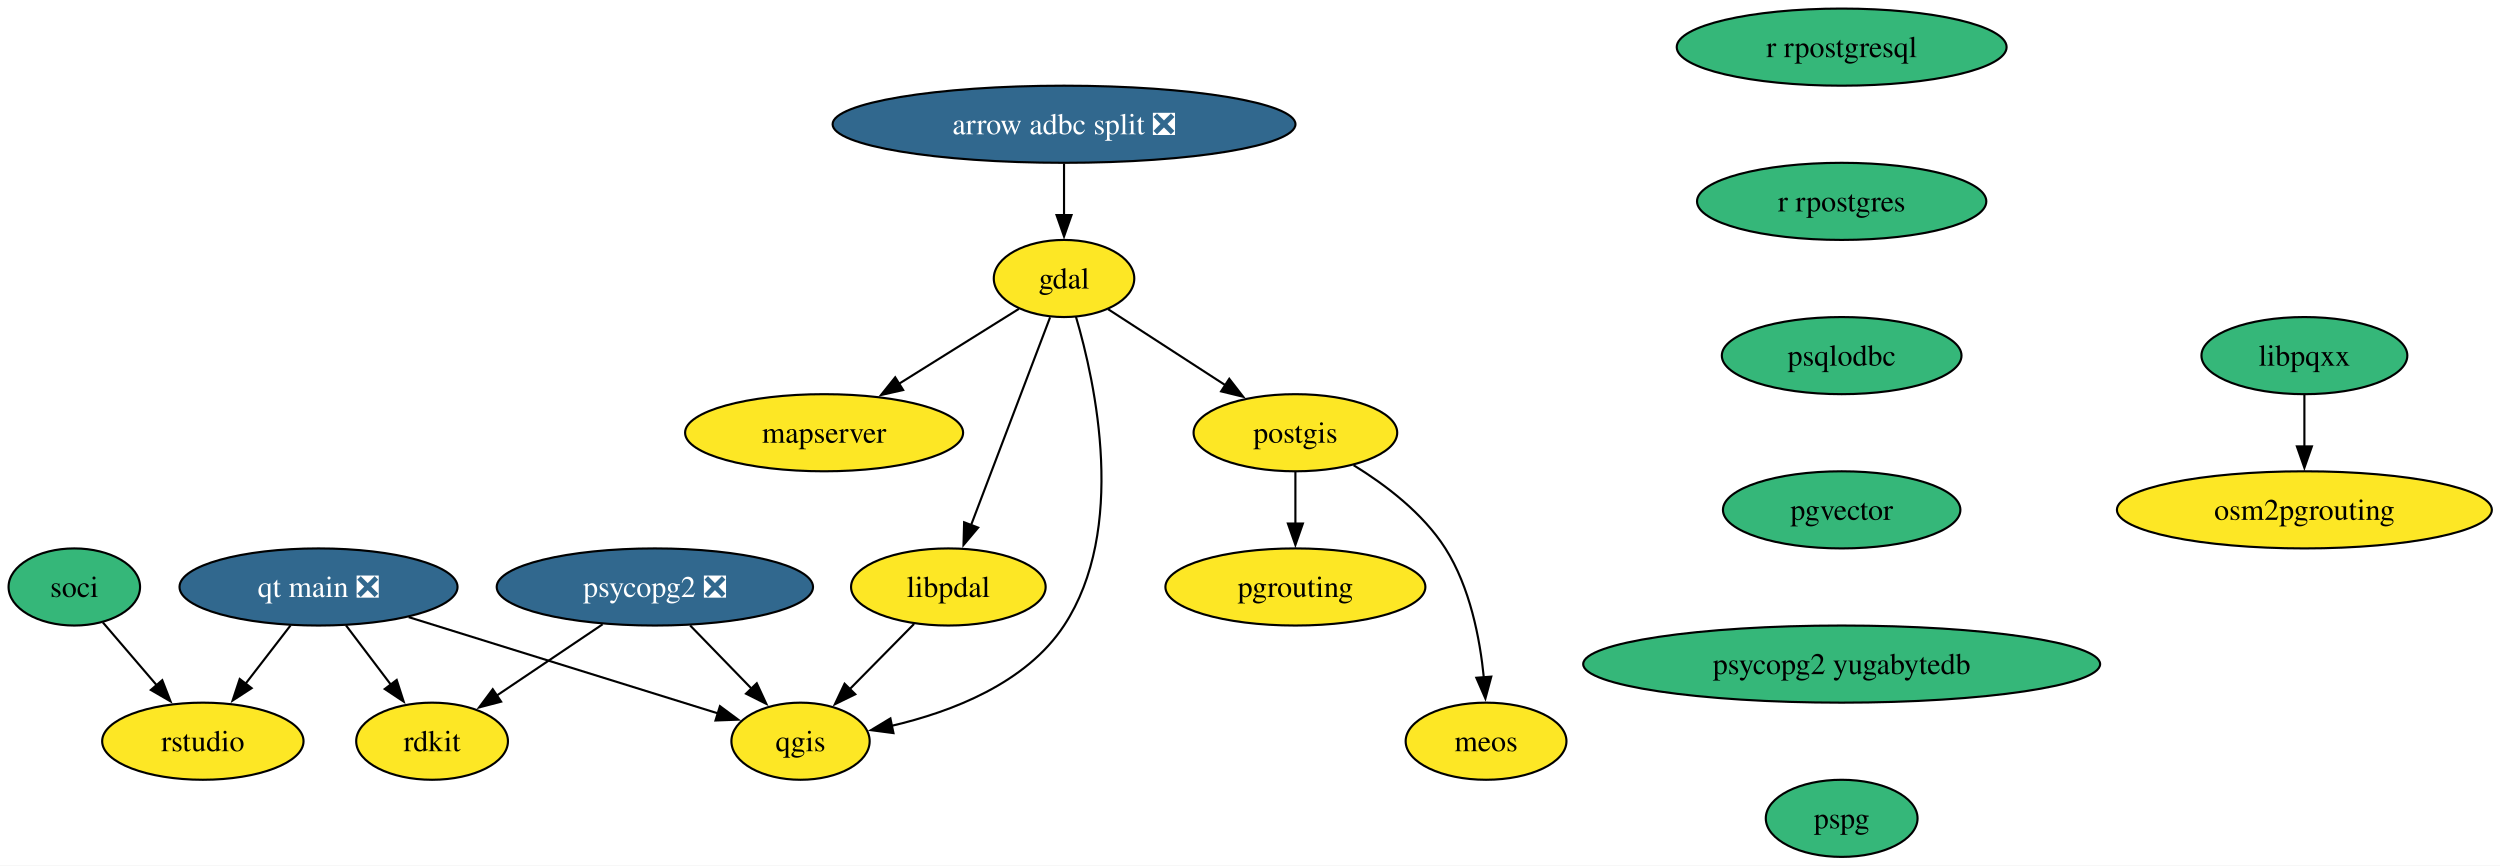
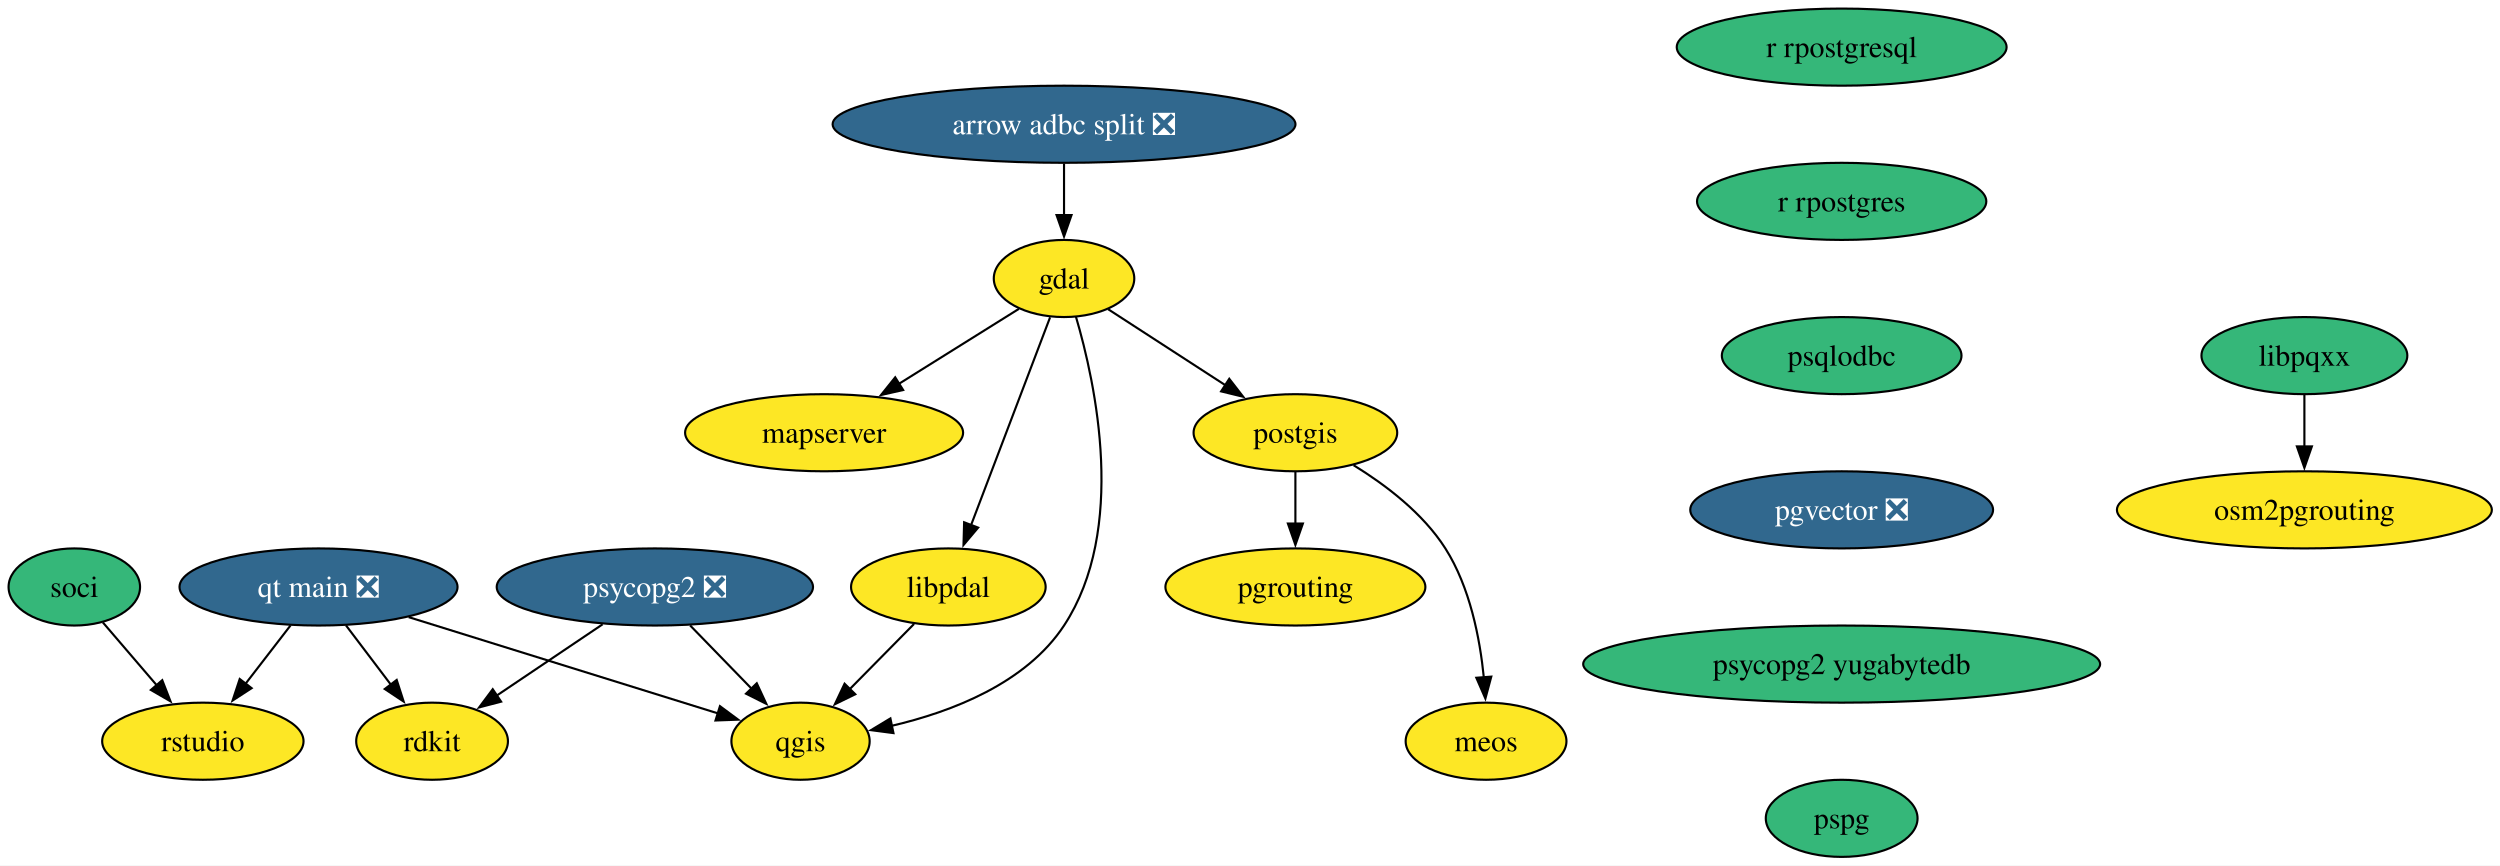
<svg xmlns="http://www.w3.org/2000/svg" xmlns:xlink="http://www.w3.org/1999/xlink" width="1167pt" height="404pt" viewBox="0.00 0.00 1167.00 404.00">
  <g id="graph0" class="graph" transform="scale(1 1) rotate(0) translate(4 400)">
    <polygon fill="white" stroke="none" points="-4,4 -4,-400 1163.2,-400 1163.2,4 -4,4" />
    <g id="node1" class="node">
      <g id="a_node1">
        <a xlink:href="https://github.com/conda-forge/gdal-feedstock" xlink:title="gdal">
          <ellipse fill="#fde725" stroke="black" cx="492.69" cy="-270" rx="32.79" ry="18" />
          <text xml:space="preserve" text-anchor="middle" x="492.69" y="-265.32" font-family="Times,serif" font-size="14.00">gdal</text>
        </a>
      </g>
    </g>
    <g id="node2" class="node">
      <g id="a_node2">
        <a xlink:href="https://github.com/conda-forge/postgis-feedstock" xlink:title="postgis">
          <ellipse fill="#fde725" stroke="black" cx="600.69" cy="-198" rx="47.53" ry="18" />
          <text xml:space="preserve" text-anchor="middle" x="600.69" y="-193.32" font-family="Times,serif" font-size="14.00">postgis</text>
        </a>
      </g>
    </g>
    <g id="edge1" class="edge">
      <path fill="none" stroke="black" d="M513.26,-255.67C528.75,-245.63 550.29,-231.66 568.12,-220.11" />
      <polygon fill="black" stroke="black" points="569.82,-223.18 576.31,-214.8 566.01,-217.31 569.82,-223.18" />
    </g>
    <g id="node3" class="node">
      <g id="a_node3">
        <a xlink:href="https://github.com/conda-forge/qgis-feedstock" xlink:title="qgis">
          <ellipse fill="#fde725" stroke="black" cx="369.69" cy="-54" rx="32.27" ry="18" />
          <text xml:space="preserve" text-anchor="middle" x="369.69" y="-49.33" font-family="Times,serif" font-size="14.00">qgis</text>
        </a>
      </g>
    </g>
    <g id="edge2" class="edge">
      <path fill="none" stroke="black" d="M498.22,-252.25C507.44,-220.98 522.19,-152.83 492.69,-108 474.94,-81.03 440.25,-67.72 412.23,-61.19" />
      <polygon fill="black" stroke="black" points="413.07,-57.79 402.57,-59.17 411.64,-64.64 413.07,-57.79" />
    </g>
    <g id="node4" class="node">
      <g id="a_node4">
        <a xlink:href="https://github.com/conda-forge/mapserver-feedstock" xlink:title="mapserver">
          <ellipse fill="#fde725" stroke="black" cx="380.69" cy="-198" rx="64.89" ry="18" />
          <text xml:space="preserve" text-anchor="middle" x="380.69" y="-193.32" font-family="Times,serif" font-size="14.00">mapserver</text>
        </a>
      </g>
    </g>
    <g id="edge3" class="edge">
      <path fill="none" stroke="black" d="M471.62,-255.83C455.83,-245.96 433.87,-232.24 415.48,-220.75" />
      <polygon fill="black" stroke="black" points="417.59,-217.94 407.26,-215.61 413.88,-223.87 417.59,-217.94" />
    </g>
    <g id="node5" class="node">
      <g id="a_node5">
        <a xlink:href="https://github.com/conda-forge/libpdal-feedstock" xlink:title="libpdal">
          <ellipse fill="#fde725" stroke="black" cx="438.69" cy="-126" rx="45.42" ry="18" />
          <text xml:space="preserve" text-anchor="middle" x="438.69" y="-121.33" font-family="Times,serif" font-size="14.00">libpdal</text>
        </a>
      </g>
    </g>
    <g id="edge4" class="edge">
      <path fill="none" stroke="black" d="M486.18,-251.87C477.01,-227.78 460.21,-183.6 449.25,-154.77" />
      <polygon fill="black" stroke="black" points="452.59,-153.71 445.76,-145.6 446.05,-156.2 452.59,-153.71" />
    </g>
    <g id="node6" class="node">
      <g id="a_node6">
        <a xlink:href="https://github.com/conda-forge/pgrouting-feedstock" xlink:title="pgrouting">
          <ellipse fill="#fde725" stroke="black" cx="600.69" cy="-126" rx="60.68" ry="18" />
          <text xml:space="preserve" text-anchor="middle" x="600.69" y="-121.33" font-family="Times,serif" font-size="14.00">pgrouting</text>
        </a>
      </g>
    </g>
    <g id="edge5" class="edge">
      <path fill="none" stroke="black" d="M600.69,-179.7C600.69,-172.41 600.69,-163.73 600.69,-155.54" />
      <polygon fill="black" stroke="black" points="604.19,-155.62 600.69,-145.62 597.19,-155.62 604.19,-155.62" />
    </g>
    <g id="node7" class="node">
      <g id="a_node7">
        <a xlink:href="https://github.com/conda-forge/meos-feedstock" xlink:title="meos">
          <ellipse fill="#fde725" stroke="black" cx="689.69" cy="-54" rx="37.53" ry="18" />
          <text xml:space="preserve" text-anchor="middle" x="689.69" y="-49.33" font-family="Times,serif" font-size="14.00">meos</text>
        </a>
      </g>
    </g>
    <g id="edge6" class="edge">
      <path fill="none" stroke="black" d="M627.84,-182.85C642.72,-173.71 660.22,-160.46 670.69,-144 682.17,-125.96 686.82,-102.11 688.66,-83.65" />
      <polygon fill="black" stroke="black" points="692.13,-84.15 689.38,-73.91 685.15,-83.62 692.13,-84.15" />
    </g>
    <g id="edge7" class="edge">
      <path fill="none" stroke="black" d="M422.69,-108.76C413.73,-99.68 402.41,-88.19 392.53,-78.18" />
      <polygon fill="black" stroke="black" points="395.24,-75.93 385.72,-71.27 390.25,-80.85 395.24,-75.93" />
    </g>
    <g id="node8" class="node">
      <g id="a_node8">
        <a xlink:href="https://github.com/conda-forge/psycopg2-feedstock/pull/129" xlink:title="psycopg2 ❎">
          <ellipse fill="#31688e" stroke="black" cx="301.69" cy="-126" rx="73.83" ry="18" />
          <text xml:space="preserve" text-anchor="middle" x="301.69" y="-121.33" font-family="Times,serif" font-size="14.00" fill="white">psycopg2 ❎</text>
        </a>
      </g>
    </g>
    <g id="edge8" class="edge">
      <path fill="none" stroke="black" d="M318.15,-108.05C326.78,-99.17 337.5,-88.14 346.91,-78.45" />
      <polygon fill="black" stroke="black" points="349.26,-81.05 353.72,-71.44 344.24,-76.18 349.26,-81.05" />
    </g>
    <g id="node9" class="node">
      <g id="a_node9">
        <a xlink:href="https://github.com/conda-forge/rdkit-feedstock" xlink:title="rdkit">
          <ellipse fill="#fde725" stroke="black" cx="197.69" cy="-54" rx="35.42" ry="18" />
          <text xml:space="preserve" text-anchor="middle" x="197.69" y="-49.33" font-family="Times,serif" font-size="14.00">rdkit</text>
        </a>
      </g>
    </g>
    <g id="edge9" class="edge">
      <path fill="none" stroke="black" d="M277.31,-108.59C262.49,-98.62 243.46,-85.81 227.72,-75.21" />
      <polygon fill="black" stroke="black" points="229.92,-72.47 219.67,-69.79 226.01,-78.28 229.92,-72.47" />
    </g>
    <g id="node10" class="node">
      <g id="a_node10">
        <a xlink:href="https://github.com/conda-forge/r-rpostgresql-feedstock" xlink:title="r rpostgresql">
          <ellipse fill="#35b779" stroke="black" cx="855.69" cy="-378" rx="76.99" ry="18" />
          <text xml:space="preserve" text-anchor="middle" x="855.69" y="-373.32" font-family="Times,serif" font-size="14.00">r rpostgresql</text>
        </a>
      </g>
    </g>
    <g id="node11" class="node">
      <g id="a_node11">
        <a xlink:href="https://github.com/conda-forge/r-rpostgres-feedstock" xlink:title="r rpostgres">
          <ellipse fill="#35b779" stroke="black" cx="855.69" cy="-306" rx="67.52" ry="18" />
          <text xml:space="preserve" text-anchor="middle" x="855.69" y="-301.32" font-family="Times,serif" font-size="14.00">r rpostgres</text>
        </a>
      </g>
    </g>
    <g id="node12" class="node">
      <g id="a_node12">
        <a xlink:href="https://github.com/conda-forge/psqlodbc-feedstock" xlink:title="psqlodbc">
          <ellipse fill="#35b779" stroke="black" cx="855.69" cy="-234" rx="55.94" ry="18" />
          <text xml:space="preserve" text-anchor="middle" x="855.69" y="-229.32" font-family="Times,serif" font-size="14.00">psqlodbc</text>
        </a>
      </g>
    </g>
    <g id="node13" class="node">
      <g id="a_node13">
-         <a xlink:href="https://github.com/conda-forge/pgvector-feedstock" xlink:title="pgvector">
-           <ellipse fill="#35b779" stroke="black" cx="855.69" cy="-162" rx="55.42" ry="18" />
-           <text xml:space="preserve" text-anchor="middle" x="855.69" y="-157.32" font-family="Times,serif" font-size="14.00">pgvector</text>
+         <a xlink:href="https://github.com/conda-forge/pgvector-feedstock/pull/36" xlink:title="pgvector ❎">
+           <ellipse fill="#31688e" stroke="black" cx="855.69" cy="-162" rx="70.68" ry="18" />
+           <text xml:space="preserve" text-anchor="middle" x="855.69" y="-157.32" font-family="Times,serif" font-size="14.00" fill="white">pgvector ❎</text>
        </a>
      </g>
    </g>
    <g id="node19" class="node">
      <g id="a_node19">
        <a xlink:href="https://github.com/conda-forge/psycopg2-yugabytedb-feedstock" xlink:title="psycopg2 yugabytedb">
          <ellipse fill="#35b779" stroke="black" cx="855.69" cy="-90" rx="120.65" ry="18" />
          <text xml:space="preserve" text-anchor="middle" x="855.69" y="-85.33" font-family="Times,serif" font-size="14.00">psycopg2 yugabytedb</text>
        </a>
      </g>
    </g>
    <g id="node14" class="node">
      <g id="a_node14">
        <a xlink:href="https://github.com/conda-forge/soci-feedstock" xlink:title="soci">
          <ellipse fill="#35b779" stroke="black" cx="30.69" cy="-126" rx="30.69" ry="18" />
          <text xml:space="preserve" text-anchor="middle" x="30.69" y="-121.33" font-family="Times,serif" font-size="14.00">soci</text>
        </a>
      </g>
    </g>
    <g id="node15" class="node">
      <g id="a_node15">
        <a xlink:href="https://github.com/conda-forge/rstudio-feedstock" xlink:title="rstudio">
          <ellipse fill="#fde725" stroke="black" cx="90.69" cy="-54" rx="47" ry="18" />
          <text xml:space="preserve" text-anchor="middle" x="90.69" y="-49.33" font-family="Times,serif" font-size="14.00">rstudio</text>
        </a>
      </g>
    </g>
    <g id="edge13" class="edge">
      <path fill="none" stroke="black" d="M44.01,-109.46C51.41,-100.83 60.79,-89.88 69.21,-80.06" />
      <polygon fill="black" stroke="black" points="71.74,-82.49 75.59,-72.62 66.42,-77.93 71.74,-82.49" />
    </g>
    <g id="node16" class="node">
      <g id="a_node16">
        <a xlink:href="https://github.com/conda-forge/libpqxx-feedstock" xlink:title="libpqxx">
          <ellipse fill="#35b779" stroke="black" cx="1071.69" cy="-234" rx="48.05" ry="18" />
          <text xml:space="preserve" text-anchor="middle" x="1071.69" y="-229.32" font-family="Times,serif" font-size="14.00">libpqxx</text>
        </a>
      </g>
    </g>
    <g id="node17" class="node">
      <g id="a_node17">
        <a xlink:href="https://github.com/conda-forge/osm2pgrouting-feedstock" xlink:title="osm2pgrouting">
          <ellipse fill="#fde725" stroke="black" cx="1071.69" cy="-162" rx="87.51" ry="18" />
          <text xml:space="preserve" text-anchor="middle" x="1071.69" y="-157.32" font-family="Times,serif" font-size="14.00">osm2pgrouting</text>
        </a>
      </g>
    </g>
    <g id="edge14" class="edge">
      <path fill="none" stroke="black" d="M1071.69,-215.7C1071.69,-208.41 1071.69,-199.73 1071.69,-191.54" />
      <polygon fill="black" stroke="black" points="1075.19,-191.62 1071.69,-181.62 1068.19,-191.62 1075.19,-191.62" />
    </g>
    <g id="node18" class="node">
      <g id="a_node18">
        <a xlink:href="https://github.com/conda-forge/qt-main-feedstock/pull/357" xlink:title="qt main ❎">
          <ellipse fill="#31688e" stroke="black" cx="144.69" cy="-126" rx="64.89" ry="18" />
          <text xml:space="preserve" text-anchor="middle" x="144.69" y="-121.33" font-family="Times,serif" font-size="14.00" fill="white">qt main ❎</text>
        </a>
      </g>
    </g>
    <g id="edge15" class="edge">
      <path fill="none" stroke="black" d="M186.75,-111.92C228.16,-99.03 290.9,-79.51 331.08,-67.01" />
      <polygon fill="black" stroke="black" points="332.07,-70.37 340.58,-64.06 329.99,-63.68 332.07,-70.37" />
    </g>
    <g id="edge16" class="edge">
      <path fill="none" stroke="black" d="M157.52,-108.05C163.8,-99.77 171.48,-89.62 178.44,-80.42" />
      <polygon fill="black" stroke="black" points="181.18,-82.6 184.43,-72.51 175.6,-78.37 181.18,-82.6" />
    </g>
    <g id="edge17" class="edge">
      <path fill="none" stroke="black" d="M131.62,-108.05C125.32,-99.89 117.62,-89.91 110.61,-80.82" />
      <polygon fill="black" stroke="black" points="113.45,-78.77 104.57,-72.99 107.9,-83.04 113.45,-78.77" />
    </g>
    <g id="node21" class="node">
      <g id="a_node21">
        <a xlink:href="https://github.com/conda-forge/pspg-feedstock" xlink:title="pspg">
          <ellipse fill="#35b779" stroke="black" cx="855.69" cy="-18" rx="35.42" ry="18" />
          <text xml:space="preserve" text-anchor="middle" x="855.69" y="-13.32" font-family="Times,serif" font-size="14.00">pspg</text>
        </a>
      </g>
    </g>
    <g id="node20" class="node">
      <g id="a_node20">
        <a xlink:href="https://github.com/conda-forge/arrow-adbc-split-feedstock/pull/43" xlink:title="arrow adbc split ❎">
          <ellipse fill="#31688e" stroke="black" cx="492.69" cy="-342" rx="108.03" ry="18" />
          <text xml:space="preserve" text-anchor="middle" x="492.69" y="-337.32" font-family="Times,serif" font-size="14.00" fill="white">arrow adbc split ❎</text>
        </a>
      </g>
    </g>
    <g id="edge19" class="edge">
      <path fill="none" stroke="black" d="M492.69,-323.7C492.69,-316.41 492.69,-307.73 492.69,-299.54" />
      <polygon fill="black" stroke="black" points="496.19,-299.62 492.69,-289.62 489.19,-299.62 496.19,-299.62" />
    </g>
  </g>
</svg>
